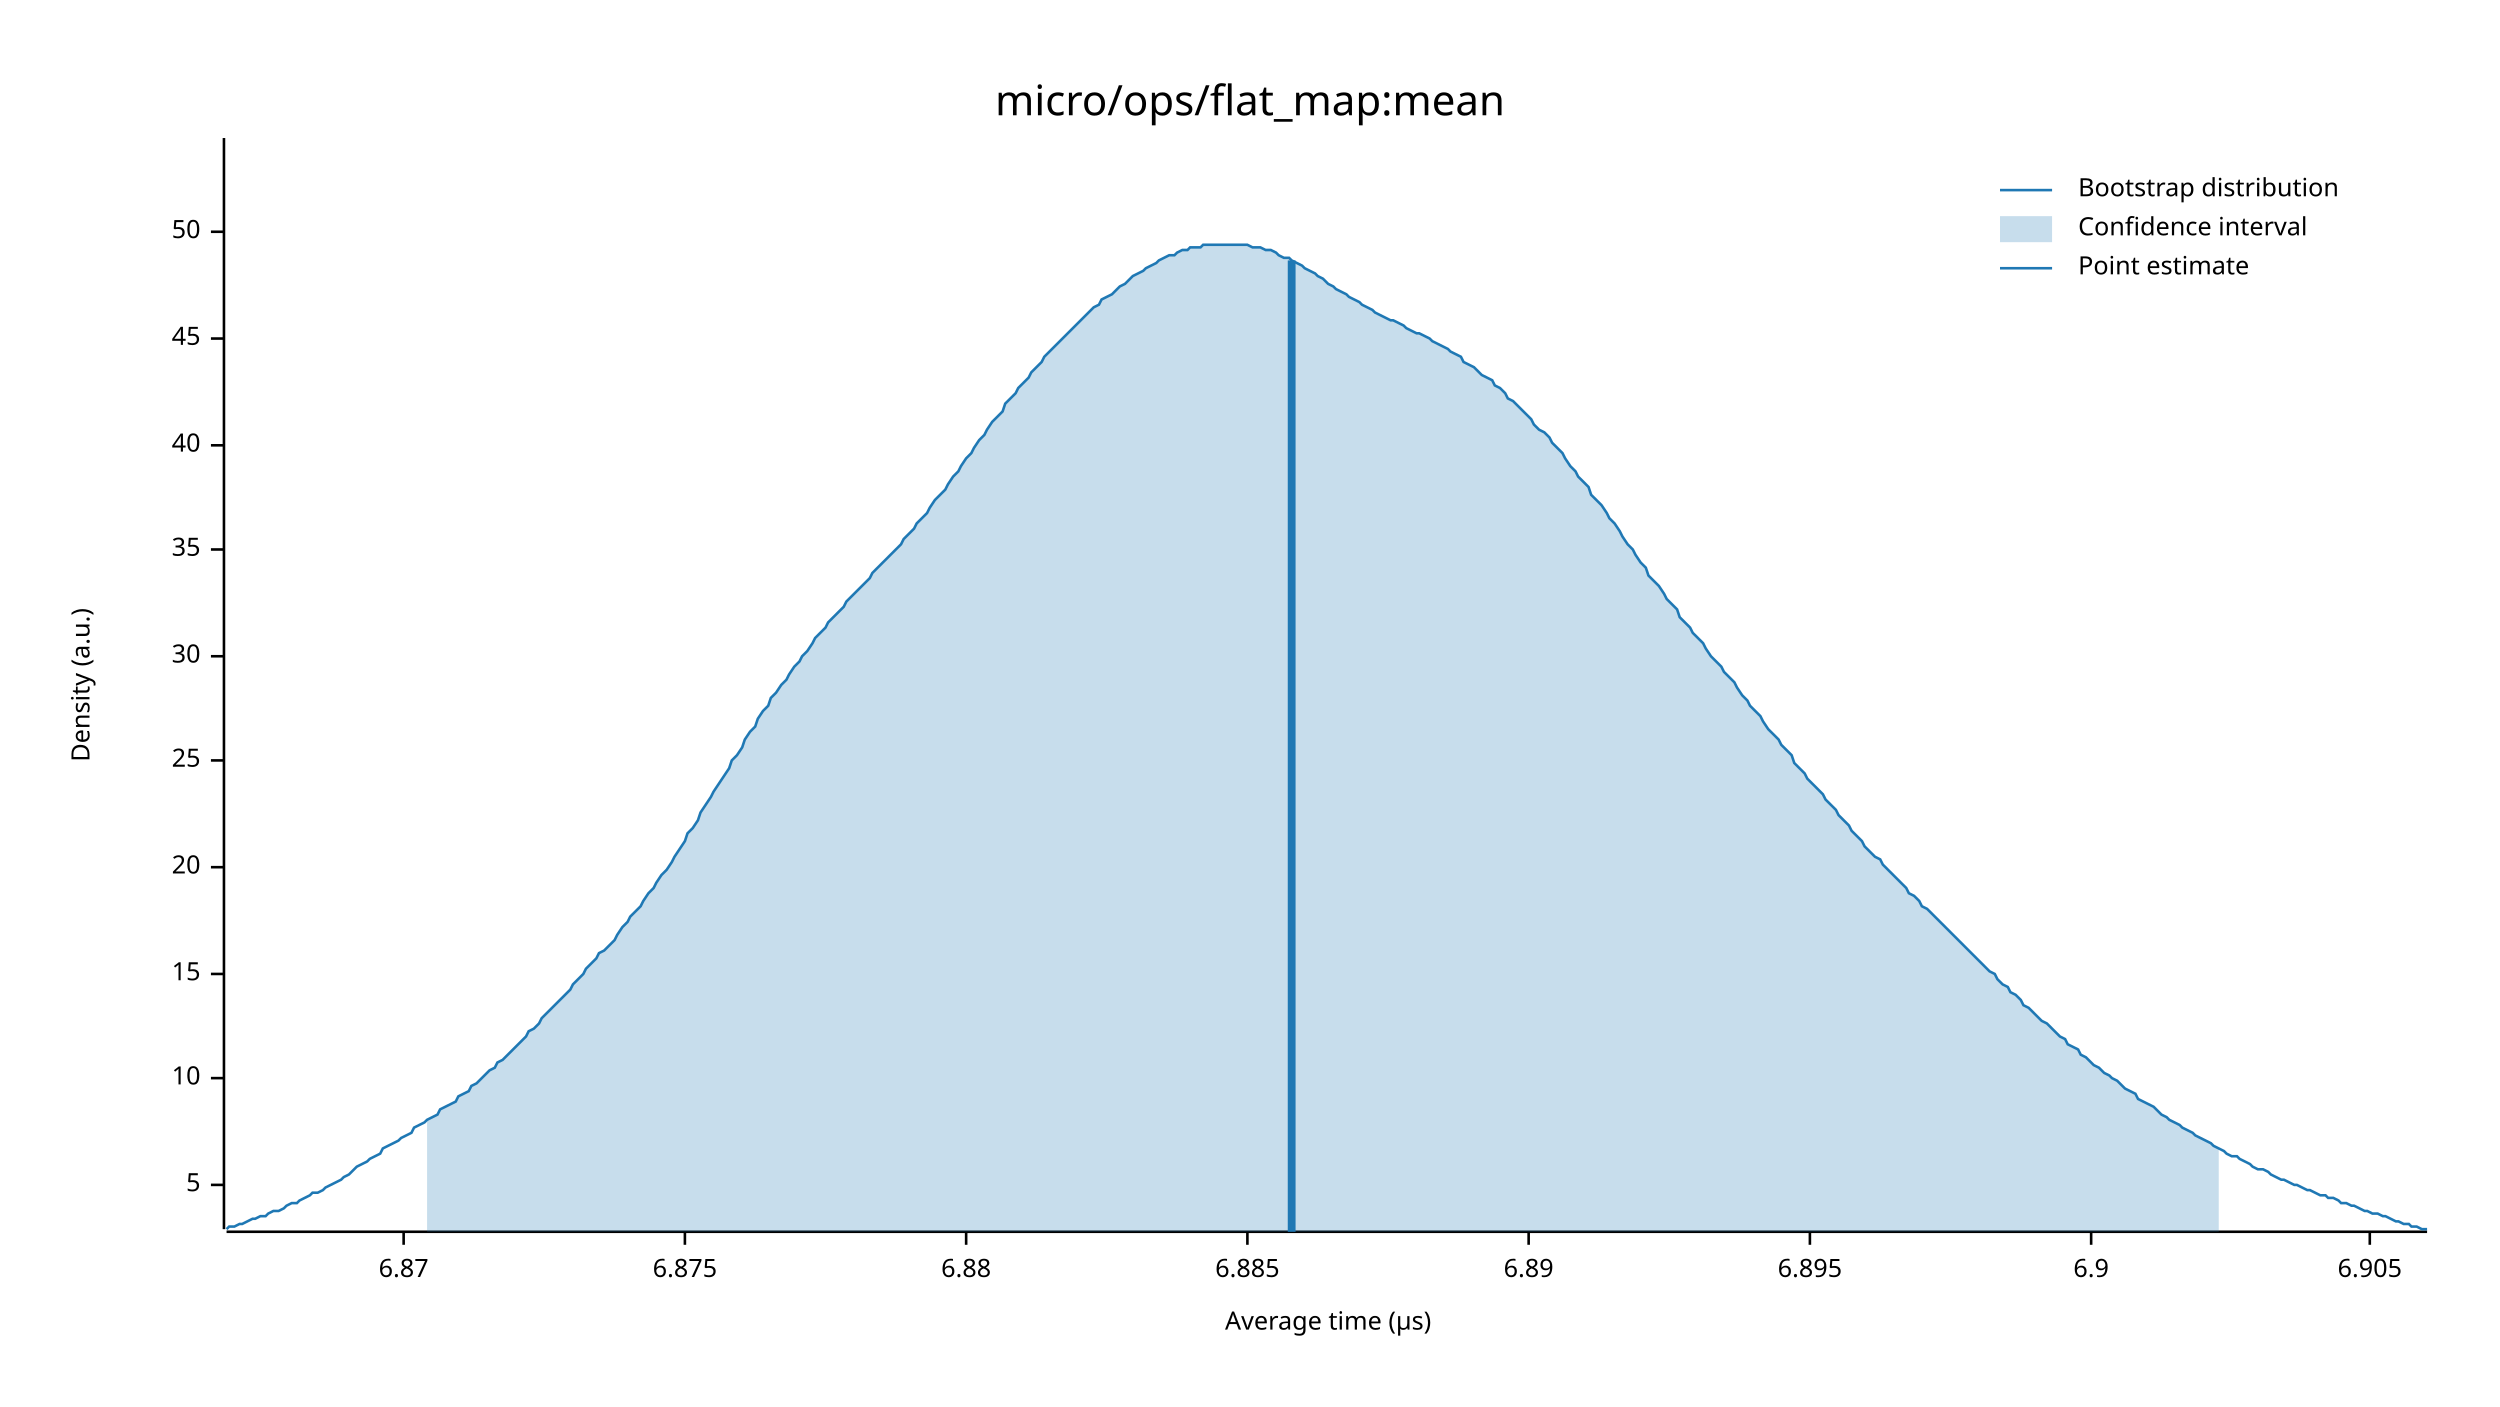
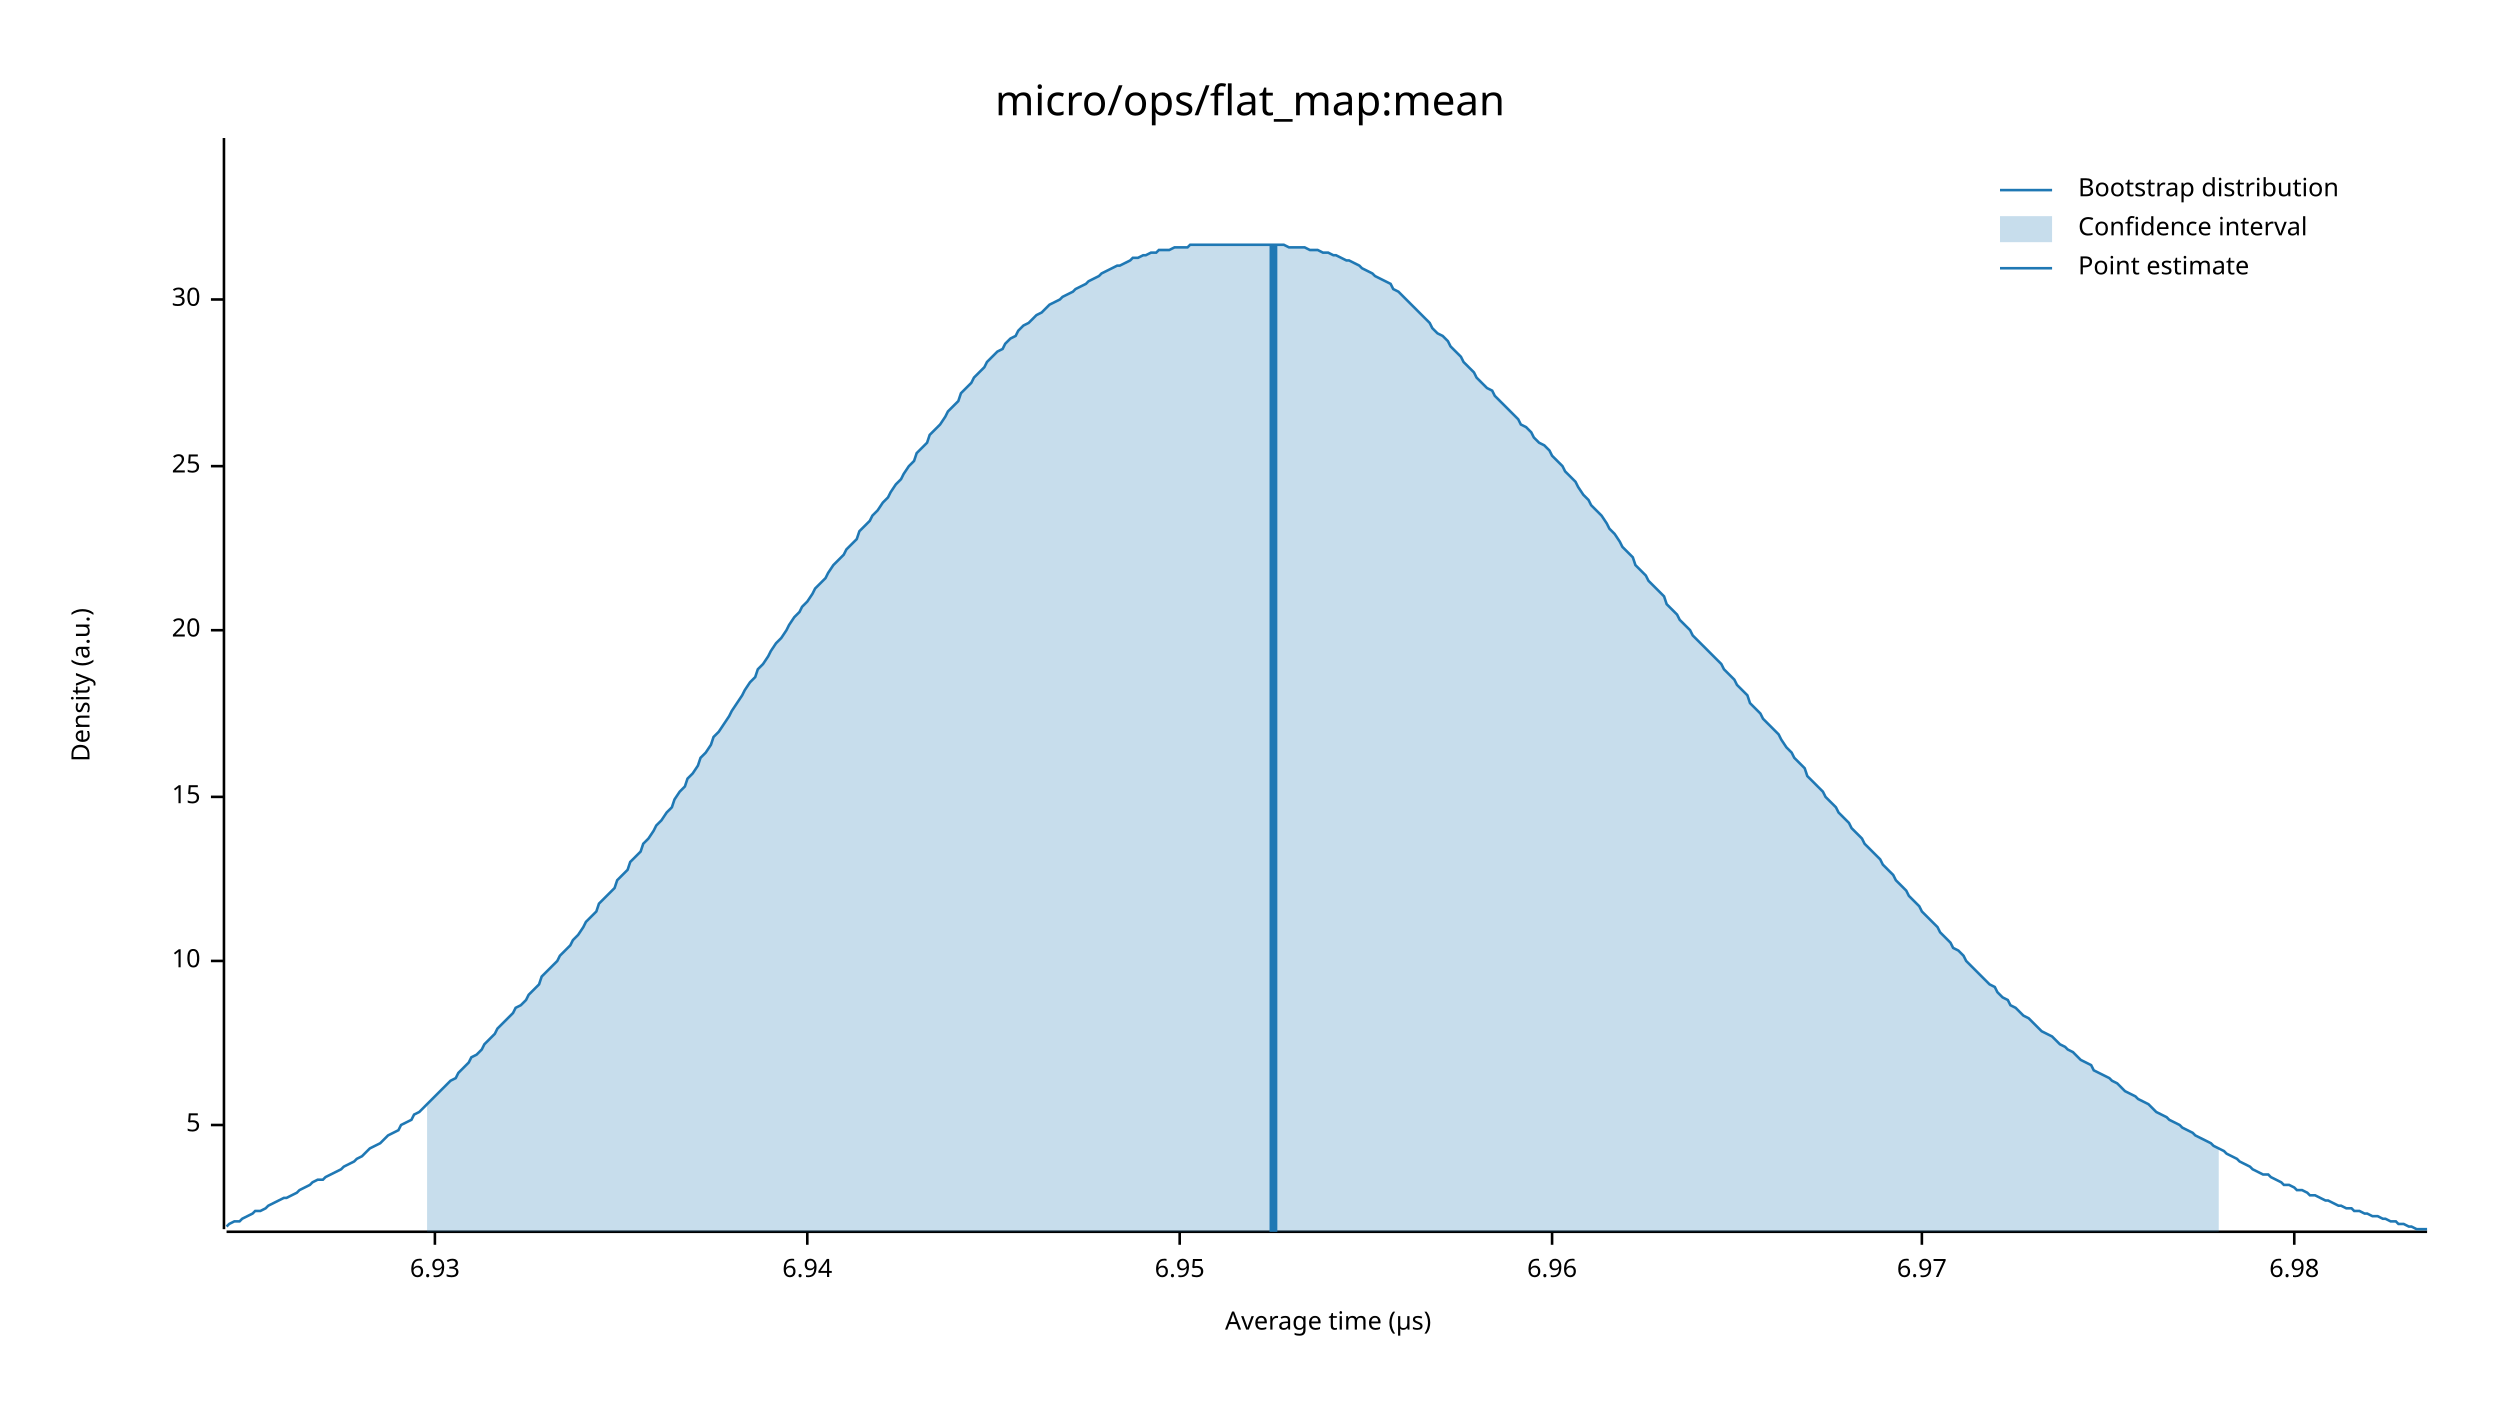
<svg xmlns="http://www.w3.org/2000/svg" width="960" height="540" viewBox="0 0 960 540">
  <text x="480" y="32" dy="0.76em" text-anchor="middle" font-family="sans-serif" font-size="16.129" opacity="1" fill="#000000">
micro/ops/flat_map:mean
</text>
  <text x="27" y="263" dy="0.76em" text-anchor="middle" font-family="sans-serif" font-size="9.677" opacity="1" fill="#000000" transform="rotate(270, 27, 263)">
Density (a.u.)
</text>
  <text x="510" y="513" dy="-0.5ex" text-anchor="middle" font-family="sans-serif" font-size="9.677" opacity="1" fill="#000000">
Average time (µs)
</text>
  <polyline fill="none" opacity="1" stroke="#000000" stroke-width="1" points="86,53 86,472 " />
-   <text x="77" y="455" dy="0.5ex" text-anchor="end" font-family="sans-serif" font-size="9.677" opacity="1" fill="#000000">
+   <text x="77" y="432" dy="0.5ex" text-anchor="end" font-family="sans-serif" font-size="9.677" opacity="1" fill="#000000">
5
</text>
-   <polyline fill="none" opacity="1" stroke="#000000" stroke-width="1" points="81,455 86,455 " />
-   <text x="77" y="414" dy="0.5ex" text-anchor="end" font-family="sans-serif" font-size="9.677" opacity="1" fill="#000000">
+   <polyline fill="none" opacity="1" stroke="#000000" stroke-width="1" points="81,432 86,432 " />
+   <text x="77" y="369" dy="0.5ex" text-anchor="end" font-family="sans-serif" font-size="9.677" opacity="1" fill="#000000">
10
</text>
-   <polyline fill="none" opacity="1" stroke="#000000" stroke-width="1" points="81,414 86,414 " />
-   <text x="77" y="374" dy="0.5ex" text-anchor="end" font-family="sans-serif" font-size="9.677" opacity="1" fill="#000000">
+   <polyline fill="none" opacity="1" stroke="#000000" stroke-width="1" points="81,369 86,369 " />
+   <text x="77" y="306" dy="0.5ex" text-anchor="end" font-family="sans-serif" font-size="9.677" opacity="1" fill="#000000">
15
</text>
-   <polyline fill="none" opacity="1" stroke="#000000" stroke-width="1" points="81,374 86,374 " />
-   <text x="77" y="333" dy="0.5ex" text-anchor="end" font-family="sans-serif" font-size="9.677" opacity="1" fill="#000000">
+   <polyline fill="none" opacity="1" stroke="#000000" stroke-width="1" points="81,306 86,306 " />
+   <text x="77" y="242" dy="0.5ex" text-anchor="end" font-family="sans-serif" font-size="9.677" opacity="1" fill="#000000">
20
</text>
-   <polyline fill="none" opacity="1" stroke="#000000" stroke-width="1" points="81,333 86,333 " />
-   <text x="77" y="292" dy="0.5ex" text-anchor="end" font-family="sans-serif" font-size="9.677" opacity="1" fill="#000000">
+   <polyline fill="none" opacity="1" stroke="#000000" stroke-width="1" points="81,242 86,242 " />
+   <text x="77" y="179" dy="0.5ex" text-anchor="end" font-family="sans-serif" font-size="9.677" opacity="1" fill="#000000">
25
</text>
-   <polyline fill="none" opacity="1" stroke="#000000" stroke-width="1" points="81,292 86,292 " />
-   <text x="77" y="252" dy="0.5ex" text-anchor="end" font-family="sans-serif" font-size="9.677" opacity="1" fill="#000000">
+   <polyline fill="none" opacity="1" stroke="#000000" stroke-width="1" points="81,179 86,179 " />
+   <text x="77" y="115" dy="0.5ex" text-anchor="end" font-family="sans-serif" font-size="9.677" opacity="1" fill="#000000">
30
</text>
-   <polyline fill="none" opacity="1" stroke="#000000" stroke-width="1" points="81,252 86,252 " />
-   <text x="77" y="211" dy="0.5ex" text-anchor="end" font-family="sans-serif" font-size="9.677" opacity="1" fill="#000000">
- 35
+   <polyline fill="none" opacity="1" stroke="#000000" stroke-width="1" points="81,115 86,115 " />
+   <polyline fill="none" opacity="1" stroke="#000000" stroke-width="1" points="87,473 932,473 " />
+   <text x="167" y="483" dy="0.76em" text-anchor="middle" font-family="sans-serif" font-size="9.677" opacity="1" fill="#000000">
+ 6.93
</text>
-   <polyline fill="none" opacity="1" stroke="#000000" stroke-width="1" points="81,211 86,211 " />
-   <text x="77" y="171" dy="0.5ex" text-anchor="end" font-family="sans-serif" font-size="9.677" opacity="1" fill="#000000">
- 40
+   <polyline fill="none" opacity="1" stroke="#000000" stroke-width="1" points="167,473 167,478 " />
+   <text x="310" y="483" dy="0.76em" text-anchor="middle" font-family="sans-serif" font-size="9.677" opacity="1" fill="#000000">
+ 6.94
</text>
-   <polyline fill="none" opacity="1" stroke="#000000" stroke-width="1" points="81,171 86,171 " />
-   <text x="77" y="130" dy="0.5ex" text-anchor="end" font-family="sans-serif" font-size="9.677" opacity="1" fill="#000000">
- 45
+   <polyline fill="none" opacity="1" stroke="#000000" stroke-width="1" points="310,473 310,478 " />
+   <text x="453" y="483" dy="0.76em" text-anchor="middle" font-family="sans-serif" font-size="9.677" opacity="1" fill="#000000">
+ 6.95
</text>
-   <polyline fill="none" opacity="1" stroke="#000000" stroke-width="1" points="81,130 86,130 " />
-   <text x="77" y="89" dy="0.5ex" text-anchor="end" font-family="sans-serif" font-size="9.677" opacity="1" fill="#000000">
- 50
+   <polyline fill="none" opacity="1" stroke="#000000" stroke-width="1" points="453,473 453,478 " />
+   <text x="596" y="483" dy="0.76em" text-anchor="middle" font-family="sans-serif" font-size="9.677" opacity="1" fill="#000000">
+ 6.96
</text>
-   <polyline fill="none" opacity="1" stroke="#000000" stroke-width="1" points="81,89 86,89 " />
-   <polyline fill="none" opacity="1" stroke="#000000" stroke-width="1" points="87,473 932,473 " />
-   <text x="155" y="483" dy="0.76em" text-anchor="middle" font-family="sans-serif" font-size="9.677" opacity="1" fill="#000000">
- 6.87
+   <polyline fill="none" opacity="1" stroke="#000000" stroke-width="1" points="596,473 596,478 " />
+   <text x="738" y="483" dy="0.76em" text-anchor="middle" font-family="sans-serif" font-size="9.677" opacity="1" fill="#000000">
+ 6.97
</text>
-   <polyline fill="none" opacity="1" stroke="#000000" stroke-width="1" points="155,473 155,478 " />
-   <text x="263" y="483" dy="0.76em" text-anchor="middle" font-family="sans-serif" font-size="9.677" opacity="1" fill="#000000">
- 6.875
+   <polyline fill="none" opacity="1" stroke="#000000" stroke-width="1" points="738,473 738,478 " />
+   <text x="881" y="483" dy="0.76em" text-anchor="middle" font-family="sans-serif" font-size="9.677" opacity="1" fill="#000000">
+ 6.98
</text>
-   <polyline fill="none" opacity="1" stroke="#000000" stroke-width="1" points="263,473 263,478 " />
-   <text x="371" y="483" dy="0.76em" text-anchor="middle" font-family="sans-serif" font-size="9.677" opacity="1" fill="#000000">
- 6.88
- </text>
-   <polyline fill="none" opacity="1" stroke="#000000" stroke-width="1" points="371,473 371,478 " />
-   <text x="479" y="483" dy="0.76em" text-anchor="middle" font-family="sans-serif" font-size="9.677" opacity="1" fill="#000000">
- 6.885
- </text>
-   <polyline fill="none" opacity="1" stroke="#000000" stroke-width="1" points="479,473 479,478 " />
-   <text x="587" y="483" dy="0.76em" text-anchor="middle" font-family="sans-serif" font-size="9.677" opacity="1" fill="#000000">
- 6.89
- </text>
-   <polyline fill="none" opacity="1" stroke="#000000" stroke-width="1" points="587,473 587,478 " />
-   <text x="695" y="483" dy="0.76em" text-anchor="middle" font-family="sans-serif" font-size="9.677" opacity="1" fill="#000000">
- 6.895
- </text>
-   <polyline fill="none" opacity="1" stroke="#000000" stroke-width="1" points="695,473 695,478 " />
-   <text x="803" y="483" dy="0.76em" text-anchor="middle" font-family="sans-serif" font-size="9.677" opacity="1" fill="#000000">
- 6.9
- </text>
-   <polyline fill="none" opacity="1" stroke="#000000" stroke-width="1" points="803,473 803,478 " />
-   <text x="910" y="483" dy="0.76em" text-anchor="middle" font-family="sans-serif" font-size="9.677" opacity="1" fill="#000000">
- 6.905
- </text>
-   <polyline fill="none" opacity="1" stroke="#000000" stroke-width="1" points="910,473 910,478 " />
-   <polyline fill="none" opacity="1" stroke="#1F78B4" stroke-width="1" points="87,472 88,471 90,471 92,470 93,470 95,469 97,468 98,468 100,467 102,467 103,466 105,465 107,465 109,464 110,463 112,462 114,462 115,461 117,460 119,459 120,458 122,458 124,457 125,456 127,455 129,454 131,453 132,452 134,451 136,449 137,448 139,447 141,446 142,445 144,444 146,443 147,441 149,440 151,439 153,438 154,437 156,436 158,435 159,433 161,432 163,431 164,430 166,429 168,428 169,426 171,425 173,424 175,423 176,421 178,420 180,419 181,417 183,416 185,414 186,413 188,411 190,410 191,408 193,407 195,405 197,403 198,402 200,400 202,398 203,396 205,395 207,393 208,391 210,389 212,387 214,385 215,384 217,382 219,380 220,378 222,376 224,374 225,372 227,370 229,368 230,366 232,365 234,363 236,361 237,359 239,356 241,354 242,352 244,350 246,348 247,346 249,343 251,341 252,339 254,336 256,334 258,331 259,329 261,326 263,323 264,320 266,318 268,315 269,312 271,309 273,306 274,304 276,301 278,298 280,295 281,292 283,290 285,287 286,284 288,281 290,279 291,276 293,273 295,271 296,268 298,266 300,263 302,261 303,259 305,256 307,254 308,252 310,250 312,247 313,245 315,243 317,241 318,239 320,237 322,235 324,233 325,231 327,229 329,227 330,226 332,224 334,222 335,220 337,218 339,216 341,214 342,213 344,211 346,209 347,207 349,205 351,203 352,201 354,199 356,197 357,195 359,192 361,190 363,188 364,186 366,183 368,181 369,179 371,176 373,174 374,172 376,169 378,167 379,165 381,162 383,160 385,158 386,155 388,153 390,151 391,149 393,147 395,145 396,143 398,141 400,139 401,137 403,135 405,133 407,131 408,130 410,128 412,126 413,125 415,123 417,121 418,120 420,118 422,117 423,115 425,114 427,113 429,111 430,110 432,109 434,107 435,106 437,105 439,104 440,103 442,102 444,101 445,100 447,99 449,98 451,98 452,97 454,96 456,96 457,95 459,95 461,95 462,94 464,94 466,94 468,94 469,94 471,94 473,94 474,94 476,94 478,94 479,94 481,95 483,95 484,95 486,96 488,96 490,97 491,98 493,99 495,99 496,100 498,101 500,102 501,103 503,104 505,105 506,106 508,107 510,109 512,110 513,111 515,112 517,113 518,114 520,115 522,116 523,117 525,118 527,119 528,120 530,121 532,122 534,123 535,123 537,124 539,125 540,126 542,127 544,128 545,128 547,129 549,130 550,131 552,132 554,133 556,134 557,135 559,136 561,137 562,139 564,140 566,141 567,142 569,144 571,145 573,146 574,148 576,149 578,151 579,153 581,154 583,156 584,157 586,159 588,161 589,163 591,165 593,166 595,168 596,170 598,172 600,174 601,176 603,179 605,181 606,183 608,185 610,187 611,190 613,192 615,194 617,197 618,199 620,201 622,204 623,206 625,209 627,211 628,213 630,216 632,218 633,221 635,223 637,225 639,228 640,230 642,232 644,234 645,237 647,239 649,241 650,243 652,245 654,247 655,249 657,252 659,254 661,256 662,258 664,260 666,262 667,264 669,267 671,269 672,271 674,273 676,275 677,277 679,280 681,282 683,284 684,286 686,288 688,290 689,293 691,295 693,297 694,299 696,301 698,303 700,305 701,307 703,309 705,311 706,313 708,315 710,317 711,319 713,321 715,323 716,325 718,327 720,329 722,330 723,332 725,334 727,336 728,337 730,339 732,341 733,343 735,344 737,346 738,348 740,349 742,351 744,353 745,354 747,356 749,358 750,359 752,361 754,363 755,364 757,366 759,368 760,369 762,371 764,373 766,374 767,376 769,378 771,379 772,381 774,382 776,384 777,386 779,387 781,389 782,390 784,392 786,393 788,395 789,396 791,398 793,399 794,401 796,402 798,403 799,405 801,406 803,408 804,409 806,410 808,412 810,413 811,414 813,415 815,417 816,418 818,419 820,420 821,422 823,423 825,424 827,425 828,426 830,428 832,429 833,430 835,431 837,432 838,433 840,434 842,435 843,436 845,437 847,438 849,439 850,440 852,441 854,442 855,443 857,444 859,444 860,445 862,446 864,447 865,448 867,449 869,449 871,450 872,451 874,452 876,453 877,453 879,454 881,455 882,455 884,456 886,457 887,457 889,458 891,459 893,459 894,460 896,460 898,461 899,462 901,462 903,463 904,463 906,464 908,465 909,465 911,466 913,466 915,467 916,467 918,468 920,469 921,469 923,470 925,470 926,471 928,471 930,472 932,472 " />
-   <polygon opacity="0.25" fill="#1F78B4" points="164,430 166,429 168,428 169,426 171,425 173,424 175,423 176,421 178,420 180,419 181,417 183,416 185,414 186,413 188,411 190,410 191,408 193,407 195,405 197,403 198,402 200,400 202,398 203,396 205,395 207,393 208,391 210,389 212,387 214,385 215,384 217,382 219,380 220,378 222,376 224,374 225,372 227,370 229,368 230,366 232,365 234,363 236,361 237,359 239,356 241,354 242,352 244,350 246,348 247,346 249,343 251,341 252,339 254,336 256,334 258,331 259,329 261,326 263,323 264,320 266,318 268,315 269,312 271,309 273,306 274,304 276,301 278,298 280,295 281,292 283,290 285,287 286,284 288,281 290,279 291,276 293,273 295,271 296,268 298,266 300,263 302,261 303,259 305,256 307,254 308,252 310,250 312,247 313,245 315,243 317,241 318,239 320,237 322,235 324,233 325,231 327,229 329,227 330,226 332,224 334,222 335,220 337,218 339,216 341,214 342,213 344,211 346,209 347,207 349,205 351,203 352,201 354,199 356,197 357,195 359,192 361,190 363,188 364,186 366,183 368,181 369,179 371,176 373,174 374,172 376,169 378,167 379,165 381,162 383,160 385,158 386,155 388,153 390,151 391,149 393,147 395,145 396,143 398,141 400,139 401,137 403,135 405,133 407,131 408,130 410,128 412,126 413,125 415,123 417,121 418,120 420,118 422,117 423,115 425,114 427,113 429,111 430,110 432,109 434,107 435,106 437,105 439,104 440,103 442,102 444,101 445,100 447,99 449,98 451,98 452,97 454,96 456,96 457,95 459,95 461,95 462,94 464,94 466,94 468,94 469,94 471,94 473,94 474,94 476,94 478,94 479,94 481,95 483,95 484,95 486,96 488,96 490,97 491,98 493,99 495,99 496,100 498,101 500,102 501,103 503,104 505,105 506,106 508,107 510,109 512,110 513,111 515,112 517,113 518,114 520,115 522,116 523,117 525,118 527,119 528,120 530,121 532,122 534,123 535,123 537,124 539,125 540,126 542,127 544,128 545,128 547,129 549,130 550,131 552,132 554,133 556,134 557,135 559,136 561,137 562,139 564,140 566,141 567,142 569,144 571,145 573,146 574,148 576,149 578,151 579,153 581,154 583,156 584,157 586,159 588,161 589,163 591,165 593,166 595,168 596,170 598,172 600,174 601,176 603,179 605,181 606,183 608,185 610,187 611,190 613,192 615,194 617,197 618,199 620,201 622,204 623,206 625,209 627,211 628,213 630,216 632,218 633,221 635,223 637,225 639,228 640,230 642,232 644,234 645,237 647,239 649,241 650,243 652,245 654,247 655,249 657,252 659,254 661,256 662,258 664,260 666,262 667,264 669,267 671,269 672,271 674,273 676,275 677,277 679,280 681,282 683,284 684,286 686,288 688,290 689,293 691,295 693,297 694,299 696,301 698,303 700,305 701,307 703,309 705,311 706,313 708,315 710,317 711,319 713,321 715,323 716,325 718,327 720,329 722,330 723,332 725,334 727,336 728,337 730,339 732,341 733,343 735,344 737,346 738,348 740,349 742,351 744,353 745,354 747,356 749,358 750,359 752,361 754,363 755,364 757,366 759,368 760,369 762,371 764,373 766,374 767,376 769,378 771,379 772,381 774,382 776,384 777,386 779,387 781,389 782,390 784,392 786,393 788,395 789,396 791,398 793,399 794,401 796,402 798,403 799,405 801,406 803,408 804,409 806,410 808,412 810,413 811,414 813,415 815,417 816,418 818,419 820,420 821,422 823,423 825,424 827,425 828,426 830,428 832,429 833,430 835,431 837,432 838,433 840,434 842,435 843,436 845,437 847,438 849,439 850,440 852,441 852,473 164,473 " />
-   <polyline fill="none" opacity="1" stroke="#1F78B4" stroke-width="3" points="496,473 496,100 " />
+   <polyline fill="none" opacity="1" stroke="#000000" stroke-width="1" points="881,473 881,478 " />
+   <polyline fill="none" opacity="1" stroke="#1F78B4" stroke-width="1" points="87,471 88,470 90,469 92,469 93,468 95,467 97,466 98,465 100,465 102,464 103,463 105,462 107,461 109,460 110,460 112,459 114,458 115,457 117,456 119,455 120,454 122,453 124,453 125,452 127,451 129,450 131,449 132,448 134,447 136,446 137,445 139,444 141,442 142,441 144,440 146,439 147,438 149,436 151,435 153,434 154,432 156,431 158,430 159,428 161,427 163,425 164,424 166,422 168,420 169,419 171,417 173,415 175,414 176,412 178,410 180,408 181,406 183,405 185,403 186,401 188,399 190,397 191,395 193,393 195,391 197,389 198,387 200,386 202,384 203,382 205,380 207,378 208,375 210,373 212,371 214,369 215,367 217,365 219,363 220,361 222,359 224,356 225,354 227,352 229,350 230,347 232,345 234,343 236,341 237,338 239,336 241,334 242,331 244,329 246,327 247,324 249,322 251,319 252,317 254,315 256,312 258,310 259,307 261,304 263,302 264,299 266,297 268,294 269,291 271,289 273,286 274,283 276,281 278,278 280,275 281,273 283,270 285,267 286,265 288,262 290,260 291,257 293,255 295,252 296,250 298,247 300,245 302,242 303,240 305,237 307,235 308,233 310,231 312,228 313,226 315,224 317,222 318,220 320,217 322,215 324,213 325,211 327,209 329,207 330,204 332,202 334,200 335,198 337,196 339,193 341,191 342,189 344,186 346,184 347,182 349,179 351,177 352,174 354,172 356,170 357,167 359,165 361,163 363,160 364,158 366,156 368,154 369,151 371,149 373,147 374,145 376,143 378,141 379,139 381,137 383,135 385,134 386,132 388,130 390,129 391,127 393,125 395,124 396,123 398,121 400,120 401,119 403,117 405,116 407,115 408,114 410,113 412,112 413,111 415,110 417,109 418,108 420,107 422,106 423,105 425,104 427,103 429,102 430,102 432,101 434,100 435,99 437,99 439,98 440,98 442,97 444,97 445,96 447,96 449,96 451,95 452,95 454,95 456,95 457,94 459,94 461,94 462,94 464,94 466,94 468,94 469,94 471,94 473,94 474,94 476,94 478,94 479,94 481,94 483,94 484,94 486,94 488,94 490,94 491,94 493,94 495,95 496,95 498,95 500,95 501,95 503,96 505,96 506,96 508,97 510,97 512,98 513,98 515,99 517,100 518,100 520,101 522,102 523,103 525,104 527,105 528,106 530,107 532,108 534,109 535,111 537,112 539,114 540,115 542,117 544,119 545,120 547,122 549,124 550,126 552,128 554,129 556,131 557,133 559,135 561,137 562,139 564,141 566,143 567,145 569,147 571,149 573,150 574,152 576,154 578,156 579,157 581,159 583,161 584,163 586,164 588,166 589,168 591,170 593,171 595,173 596,175 598,177 600,179 601,181 603,183 605,185 606,187 608,190 610,192 611,194 613,196 615,198 617,201 618,203 620,205 622,208 623,210 625,212 627,214 628,217 630,219 632,221 633,223 635,225 637,227 639,229 640,232 642,234 644,236 645,238 647,240 649,242 650,244 652,246 654,248 655,249 657,251 659,253 661,255 662,257 664,259 666,261 667,263 669,265 671,267 672,270 674,272 676,274 677,276 679,278 681,280 683,282 684,284 686,287 688,289 689,291 691,293 693,295 694,298 696,300 698,302 700,304 701,306 703,308 705,310 706,312 708,314 710,316 711,318 713,320 715,322 716,324 718,326 720,328 722,330 723,332 725,334 727,336 728,338 730,340 732,342 733,344 735,346 737,348 738,350 740,352 742,354 744,356 745,358 747,360 749,362 750,364 752,365 754,367 755,369 757,371 759,373 760,374 762,376 764,378 766,379 767,381 769,383 771,384 772,386 774,387 776,389 777,390 779,391 781,393 782,394 784,396 786,397 788,398 789,399 791,401 793,402 794,403 796,404 798,406 799,407 801,408 803,409 804,411 806,412 808,413 810,414 811,415 813,416 815,418 816,419 818,420 820,421 821,422 823,423 825,424 827,426 828,427 830,428 832,429 833,430 835,431 837,432 838,433 840,434 842,435 843,436 845,437 847,438 849,439 850,440 852,441 854,442 855,443 857,444 859,445 860,446 862,447 864,448 865,449 867,450 869,451 871,451 872,452 874,453 876,454 877,455 879,455 881,456 882,457 884,457 886,458 887,459 889,459 891,460 893,461 894,461 896,462 898,463 899,463 901,464 903,464 904,465 906,465 908,466 909,466 911,467 913,467 915,468 916,468 918,469 920,469 921,470 923,470 925,471 926,471 928,472 930,472 932,472 " />
+   <polygon opacity="0.25" fill="#1F78B4" points="164,424 166,422 168,420 169,419 171,417 173,415 175,414 176,412 178,410 180,408 181,406 183,405 185,403 186,401 188,399 190,397 191,395 193,393 195,391 197,389 198,387 200,386 202,384 203,382 205,380 207,378 208,375 210,373 212,371 214,369 215,367 217,365 219,363 220,361 222,359 224,356 225,354 227,352 229,350 230,347 232,345 234,343 236,341 237,338 239,336 241,334 242,331 244,329 246,327 247,324 249,322 251,319 252,317 254,315 256,312 258,310 259,307 261,304 263,302 264,299 266,297 268,294 269,291 271,289 273,286 274,283 276,281 278,278 280,275 281,273 283,270 285,267 286,265 288,262 290,260 291,257 293,255 295,252 296,250 298,247 300,245 302,242 303,240 305,237 307,235 308,233 310,231 312,228 313,226 315,224 317,222 318,220 320,217 322,215 324,213 325,211 327,209 329,207 330,204 332,202 334,200 335,198 337,196 339,193 341,191 342,189 344,186 346,184 347,182 349,179 351,177 352,174 354,172 356,170 357,167 359,165 361,163 363,160 364,158 366,156 368,154 369,151 371,149 373,147 374,145 376,143 378,141 379,139 381,137 383,135 385,134 386,132 388,130 390,129 391,127 393,125 395,124 396,123 398,121 400,120 401,119 403,117 405,116 407,115 408,114 410,113 412,112 413,111 415,110 417,109 418,108 420,107 422,106 423,105 425,104 427,103 429,102 430,102 432,101 434,100 435,99 437,99 439,98 440,98 442,97 444,97 445,96 447,96 449,96 451,95 452,95 454,95 456,95 457,94 459,94 461,94 462,94 464,94 466,94 468,94 469,94 471,94 473,94 474,94 476,94 478,94 479,94 481,94 483,94 484,94 486,94 488,94 490,94 491,94 493,94 495,95 496,95 498,95 500,95 501,95 503,96 505,96 506,96 508,97 510,97 512,98 513,98 515,99 517,100 518,100 520,101 522,102 523,103 525,104 527,105 528,106 530,107 532,108 534,109 535,111 537,112 539,114 540,115 542,117 544,119 545,120 547,122 549,124 550,126 552,128 554,129 556,131 557,133 559,135 561,137 562,139 564,141 566,143 567,145 569,147 571,149 573,150 574,152 576,154 578,156 579,157 581,159 583,161 584,163 586,164 588,166 589,168 591,170 593,171 595,173 596,175 598,177 600,179 601,181 603,183 605,185 606,187 608,190 610,192 611,194 613,196 615,198 617,201 618,203 620,205 622,208 623,210 625,212 627,214 628,217 630,219 632,221 633,223 635,225 637,227 639,229 640,232 642,234 644,236 645,238 647,240 649,242 650,244 652,246 654,248 655,249 657,251 659,253 661,255 662,257 664,259 666,261 667,263 669,265 671,267 672,270 674,272 676,274 677,276 679,278 681,280 683,282 684,284 686,287 688,289 689,291 691,293 693,295 694,298 696,300 698,302 700,304 701,306 703,308 705,310 706,312 708,314 710,316 711,318 713,320 715,322 716,324 718,326 720,328 722,330 723,332 725,334 727,336 728,338 730,340 732,342 733,344 735,346 737,348 738,350 740,352 742,354 744,356 745,358 747,360 749,362 750,364 752,365 754,367 755,369 757,371 759,373 760,374 762,376 764,378 766,379 767,381 769,383 771,384 772,386 774,387 776,389 777,390 779,391 781,393 782,394 784,396 786,397 788,398 789,399 791,401 793,402 794,403 796,404 798,406 799,407 801,408 803,409 804,411 806,412 808,413 810,414 811,415 813,416 815,418 816,419 818,420 820,421 821,422 823,423 825,424 827,426 828,427 830,428 832,429 833,430 835,431 837,432 838,433 840,434 842,435 843,436 845,437 847,438 849,439 850,440 852,441 852,473 164,473 " />
+   <polyline fill="none" opacity="1" stroke="#1F78B4" stroke-width="3" points="489,473 489,94 " />
  <text x="798" y="68" dy="0.76em" text-anchor="start" font-family="sans-serif" font-size="9.677" opacity="1" fill="#000000">
Bootstrap distribution
</text>
  <text x="798" y="83" dy="0.76em" text-anchor="start" font-family="sans-serif" font-size="9.677" opacity="1" fill="#000000">
Confidence interval
</text>
  <text x="798" y="98" dy="0.76em" text-anchor="start" font-family="sans-serif" font-size="9.677" opacity="1" fill="#000000">
Point estimate
</text>
  <polyline fill="none" opacity="1" stroke="#1F78B4" stroke-width="1" points="768,73 788,73 " />
  <rect x="768" y="83" width="20" height="10" opacity="0.25" fill="#1F78B4" stroke="none" />
  <polyline fill="none" opacity="1" stroke="#1F78B4" stroke-width="1" points="768,103 788,103 " />
</svg>
